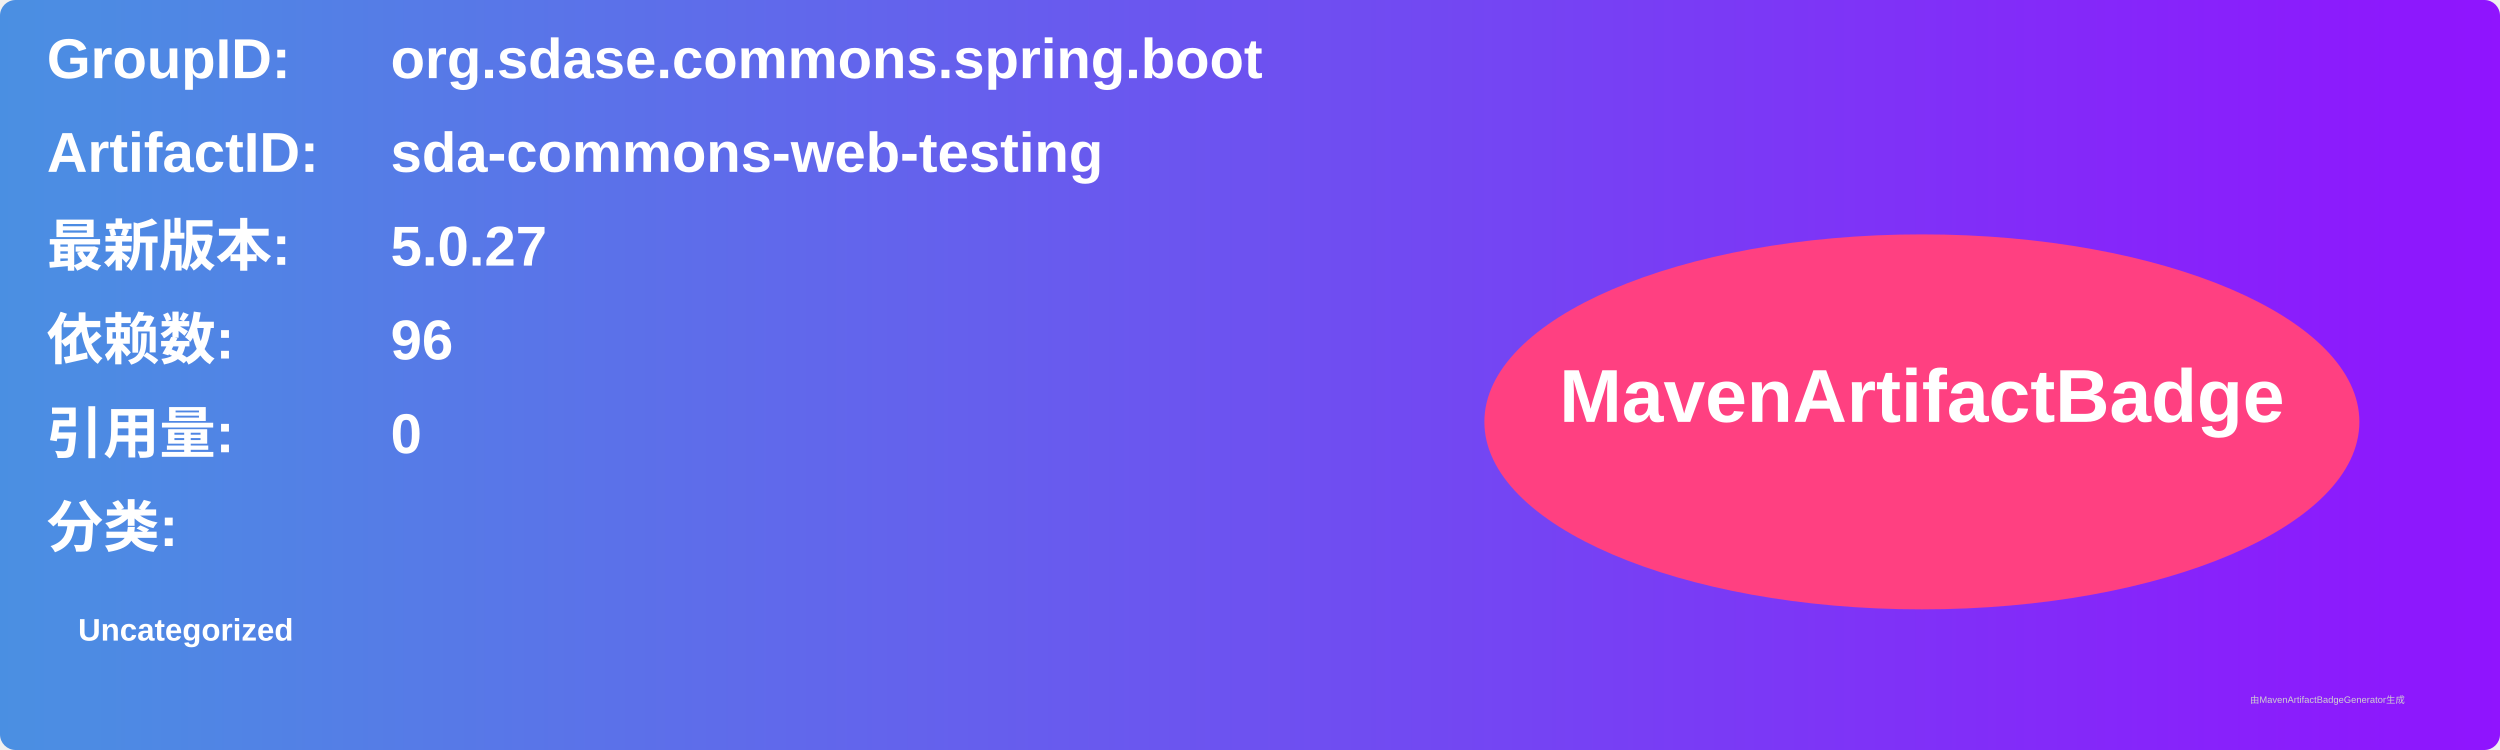
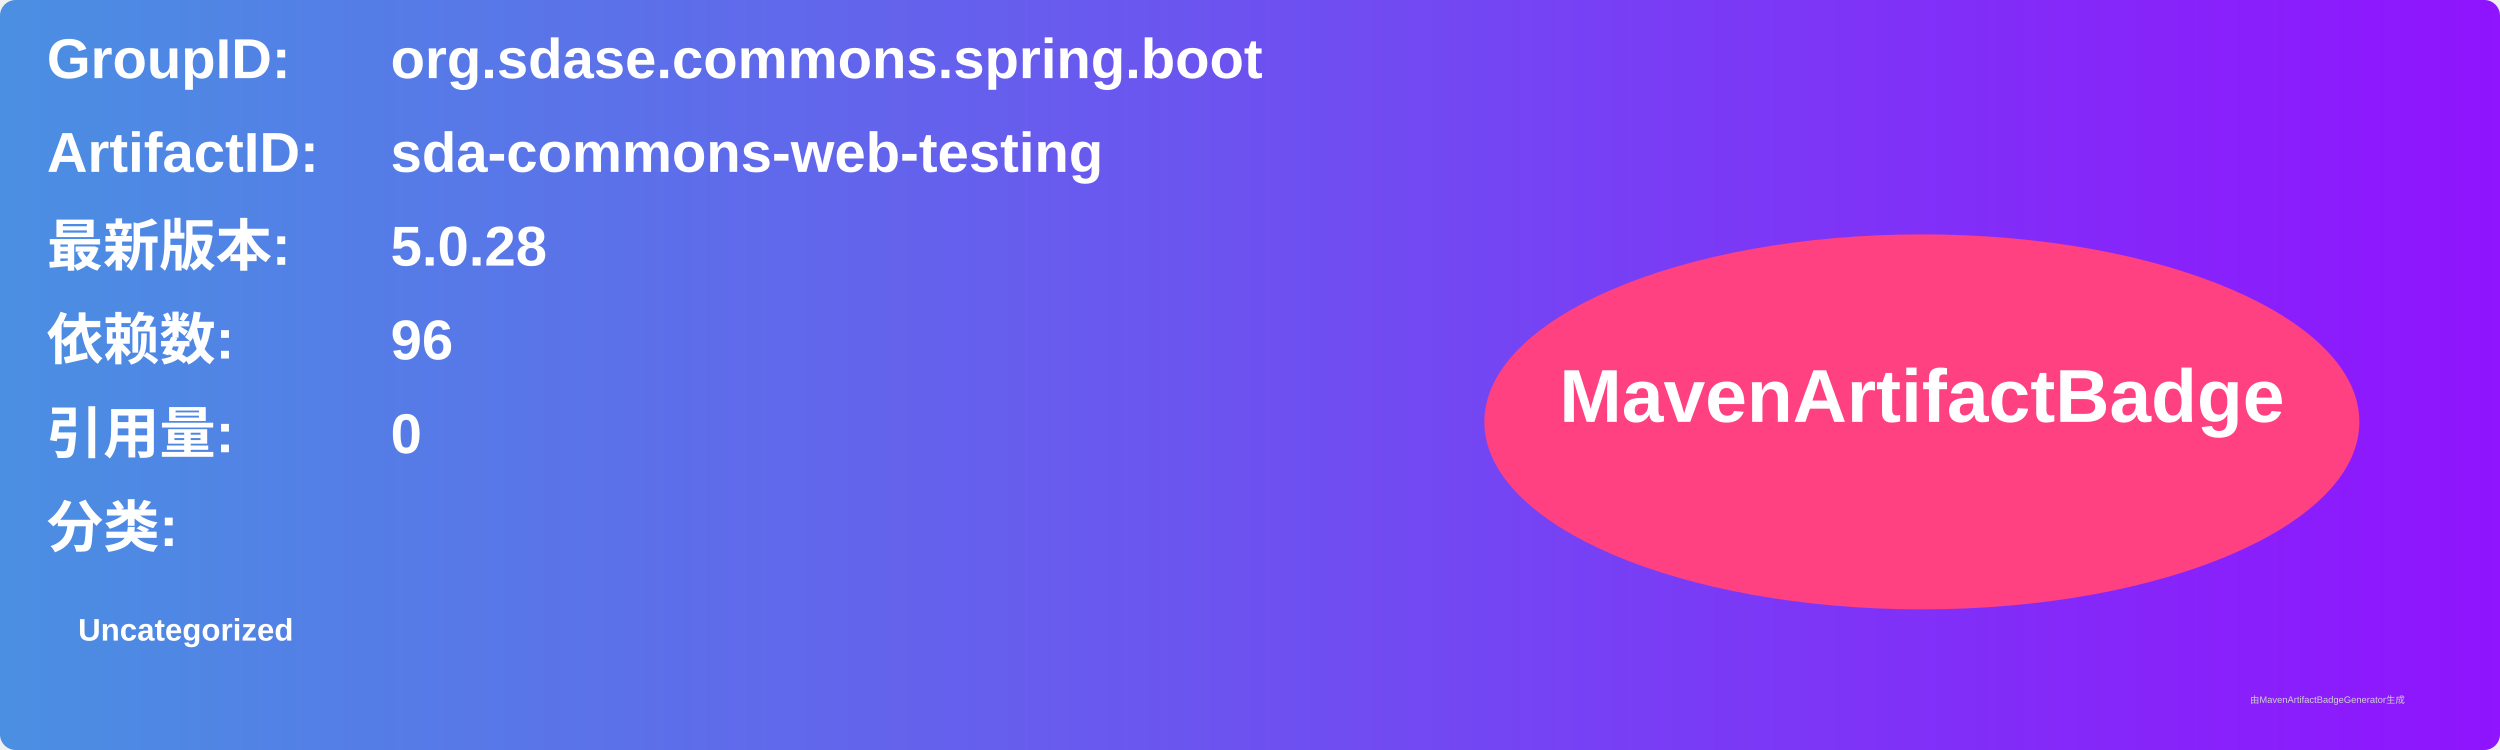
<svg xmlns="http://www.w3.org/2000/svg" width="800" height="240" viewBox="0 0 800 240">
  <linearGradient id="grad" x1="0%" y1="0%" x2="100%" y2="0%">
    <stop offset="0%" stop-color="#4a90e2" />
    <stop offset="100%" stop-color="#9013fe" />
  </linearGradient>
  <rect width="100%" height="100%" rx="5" ry="5" fill="url(#grad)" />
  <g transform="translate(15, 15)">
    <text x="0" y="10" font-family="Arial" font-size="18" fill="white" font-weight="bold" width="260">GroupID:</text>
    <text x="110" y="10" font-family="Arial" font-size="18" fill="white" font-weight="bold" width="460">org.sdase.commons.spring.boot</text>
    <text x="0" y="40" font-family="Arial" font-size="18" fill="white" font-weight="bold" width="260">ArtifactID:</text>
    <text x="110" y="40" font-family="Arial" font-size="18" fill="white" font-weight="bold" width="460">sda-commons-web-testing</text>
    <text x="0" y="70" font-family="Arial" font-size="18" fill="white" font-weight="bold">最新版本:</text>
    <text x="110" y="70" font-family="Arial" font-size="18" fill="white" font-weight="bold">
-       <tspan font-weight="bold">5.0.27</tspan>
+       <tspan font-weight="bold">5.0.28</tspan>
    </text>
    <text x="0" y="100" font-family="Arial" font-size="18" fill="white" font-weight="bold">依赖数: </text>
    <text x="110" y="100" font-family="Arial" font-size="18" fill="white">
      <tspan font-weight="bold">96</tspan>
    </text>
    <text x="0" y="130" font-family="Arial" font-size="18" fill="white" font-weight="bold">引用量: </text>
    <text x="110" y="130" font-family="Arial" font-size="18" fill="white">
      <tspan font-weight="bold">0</tspan>
    </text>
    <text x="0" y="160" font-family="Arial" font-size="18" fill="white" font-weight="bold">分类:</text>
    <text x="10" y="190" font-family="Arial" font-size="10" fill="white">
      <tspan font-weight="bold">Uncategorized</tspan>
    </text>
    <ellipse cx="600" cy="120" rx="140" ry="60" fill="#ff4081" />
    <text x="600" y="120" text-anchor="middle" font-family="Arial" font-size="24" fill="white" font-weight="bold">MavenArtifactBadge</text>
  </g>
  <text x="720" y="225" font-family="Arial" font-size="3" fill="#d0d0d0">由MavenArtifactBadgeGenerator生成</text>
</svg>
